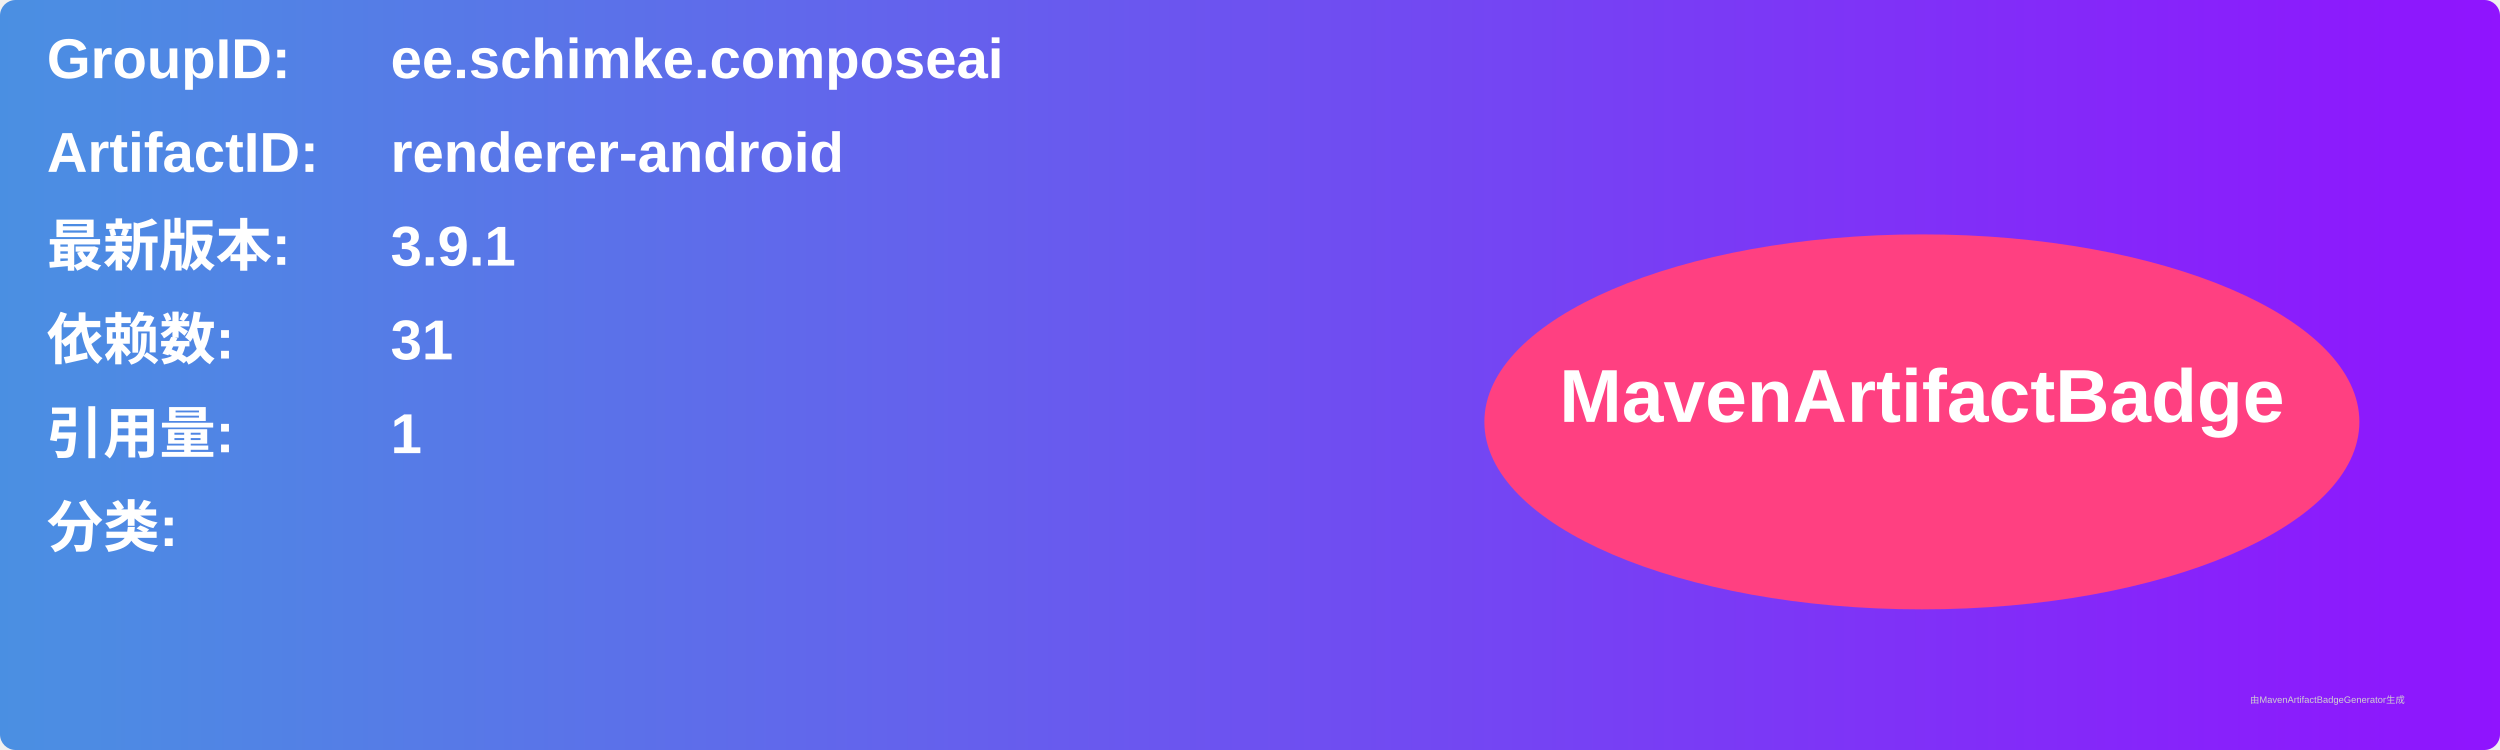
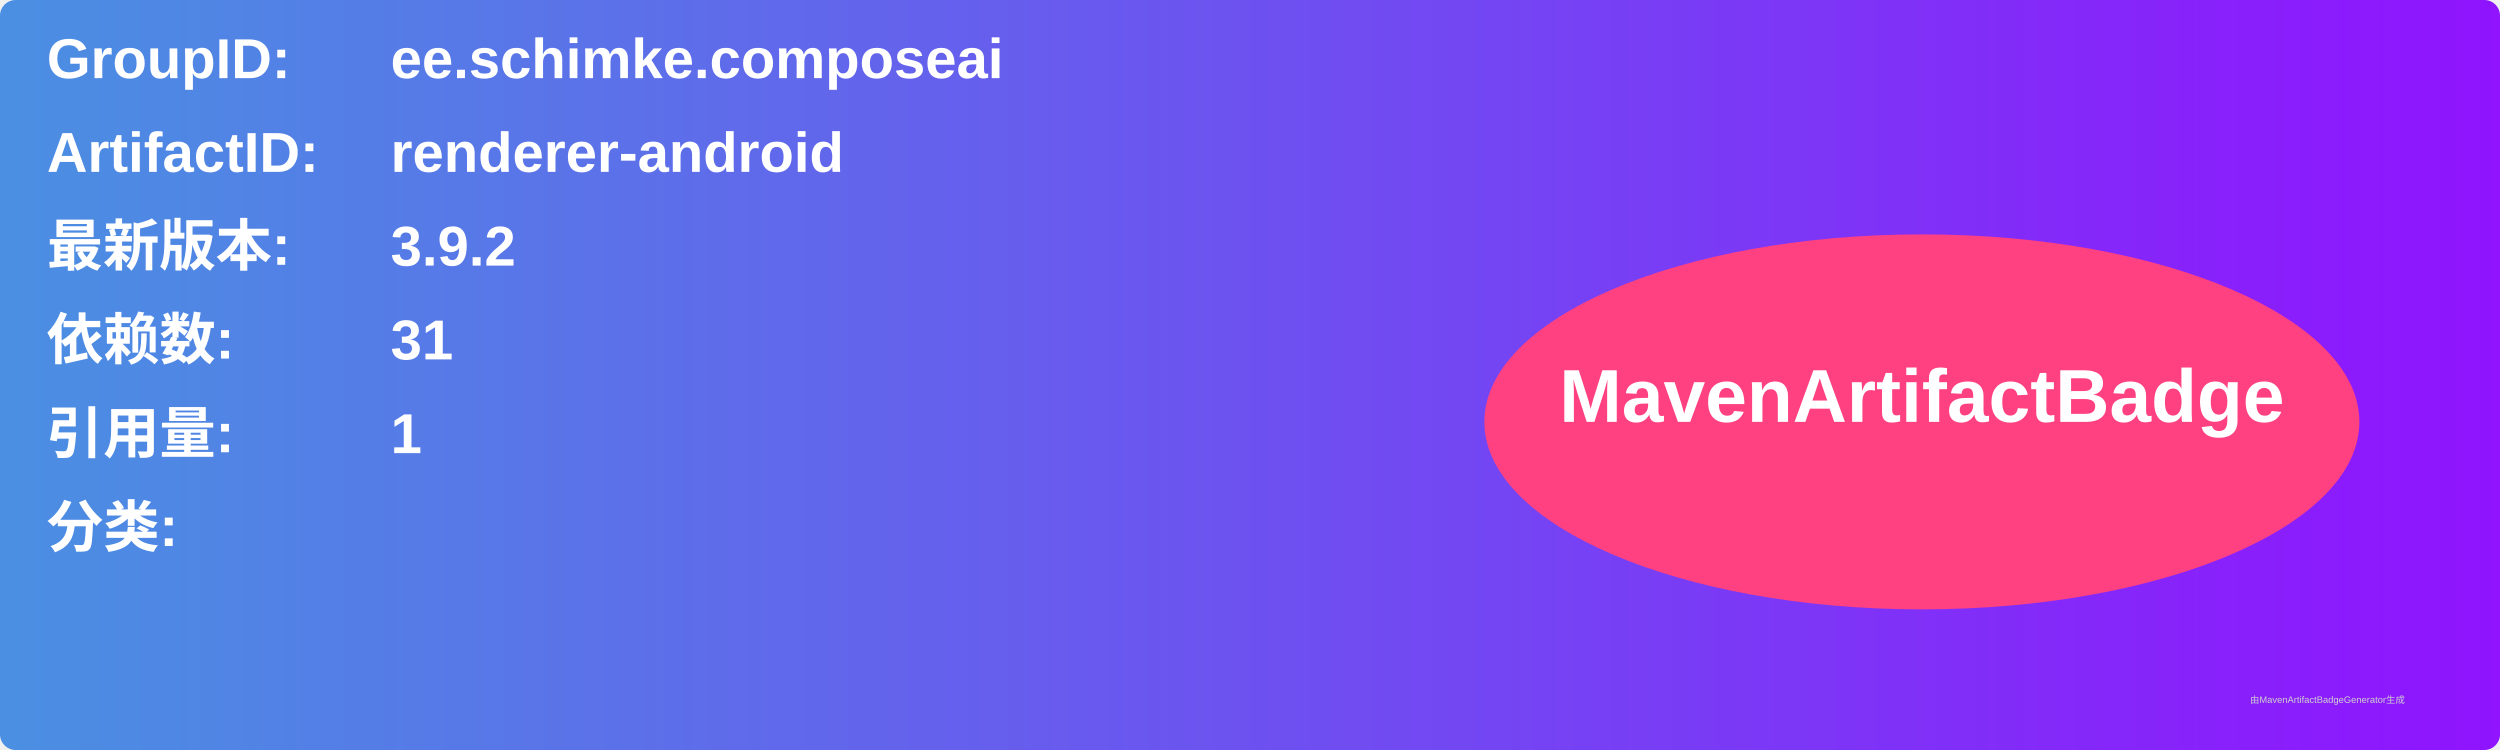
<svg xmlns="http://www.w3.org/2000/svg" width="800" height="240" viewBox="0 0 800 240">
  <linearGradient id="grad" x1="0%" y1="0%" x2="100%" y2="0%">
    <stop offset="0%" stop-color="#4a90e2" />
    <stop offset="100%" stop-color="#9013fe" />
  </linearGradient>
  <rect width="100%" height="100%" rx="5" ry="5" fill="url(#grad)" />
  <g transform="translate(15, 15)">
    <text x="0" y="10" font-family="Arial" font-size="18" fill="white" font-weight="bold" width="260">GroupID:</text>
    <text x="110" y="10" font-family="Arial" font-size="18" fill="white" font-weight="bold" width="460">ee.schimke.composeai</text>
    <text x="0" y="40" font-family="Arial" font-size="18" fill="white" font-weight="bold" width="260">ArtifactID:</text>
    <text x="110" y="40" font-family="Arial" font-size="18" fill="white" font-weight="bold" width="460">renderer-android</text>
    <text x="0" y="70" font-family="Arial" font-size="18" fill="white" font-weight="bold">最新版本:</text>
    <text x="110" y="70" font-family="Arial" font-size="18" fill="white" font-weight="bold">
-       <tspan font-weight="bold">3.9.1</tspan>
+       <tspan font-weight="bold">3.9.2</tspan>
    </text>
    <text x="0" y="100" font-family="Arial" font-size="18" fill="white" font-weight="bold">依赖数: </text>
    <text x="110" y="100" font-family="Arial" font-size="18" fill="white">
      <tspan font-weight="bold">31</tspan>
    </text>
    <text x="0" y="130" font-family="Arial" font-size="18" fill="white" font-weight="bold">引用量: </text>
    <text x="110" y="130" font-family="Arial" font-size="18" fill="white">
      <tspan font-weight="bold">1</tspan>
    </text>
    <text x="0" y="160" font-family="Arial" font-size="18" fill="white" font-weight="bold">分类:</text>
    <text x="10" y="190" font-family="Arial" font-size="10" fill="white">
      <tspan font-weight="bold" />
    </text>
    <ellipse cx="600" cy="120" rx="140" ry="60" fill="#ff4081" />
    <text x="600" y="120" text-anchor="middle" font-family="Arial" font-size="24" fill="white" font-weight="bold">MavenArtifactBadge</text>
  </g>
  <text x="720" y="225" font-family="Arial" font-size="3" fill="#d0d0d0">由MavenArtifactBadgeGenerator生成</text>
</svg>
